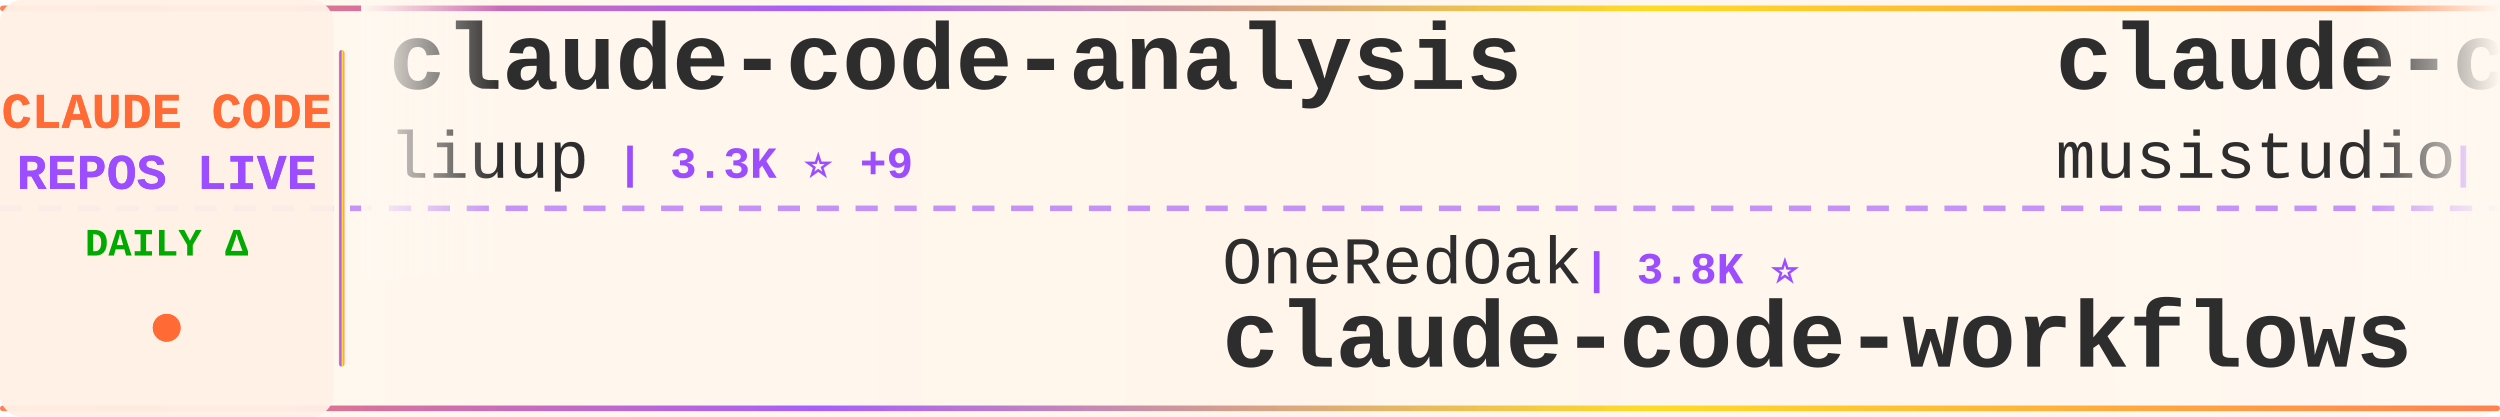
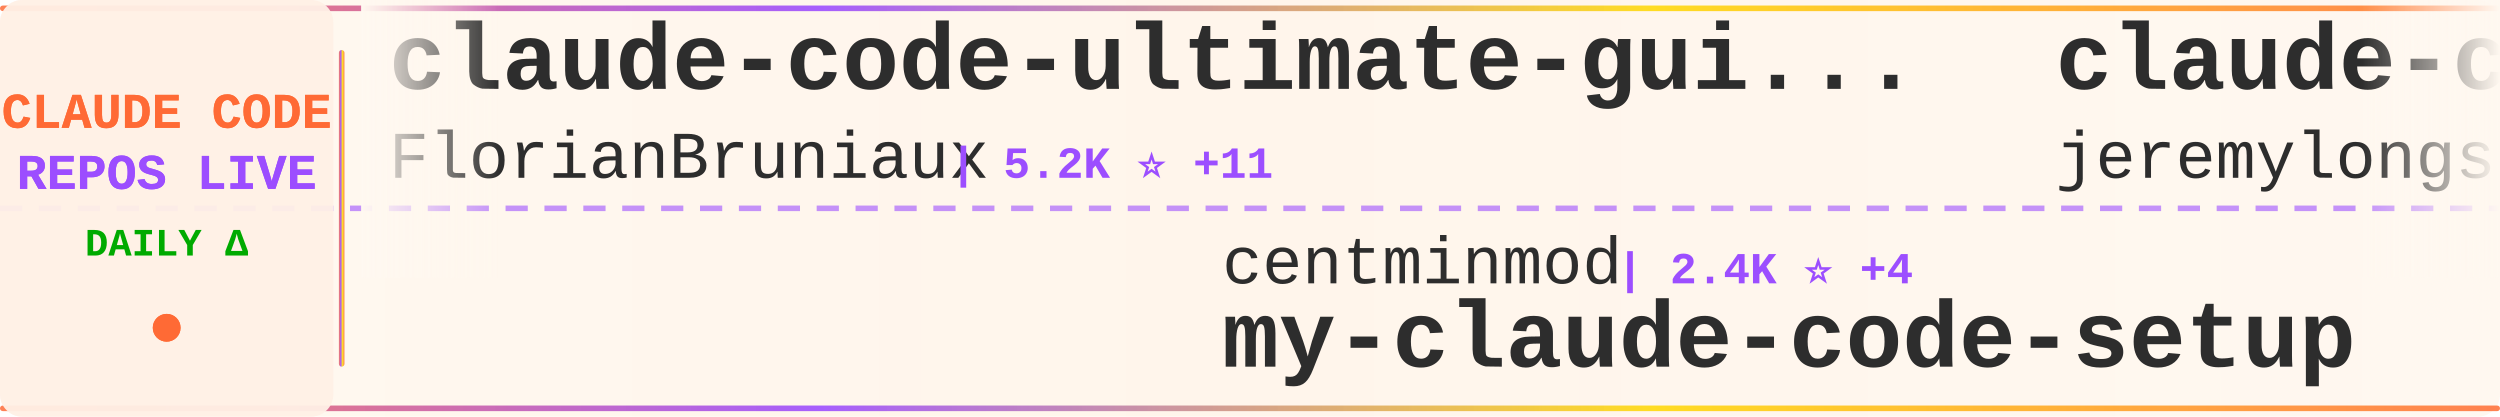
<svg xmlns="http://www.w3.org/2000/svg" width="900" height="150">
  <defs>
    <linearGradient id="tickerBg" x1="0%" y1="0%" x2="100%" y2="0%">
      <stop offset="0%" style="stop-color:#fff8f0;stop-opacity:0.98" />
      <stop offset="50%" style="stop-color:#fff5eb;stop-opacity:1" />
      <stop offset="100%" style="stop-color:#fff8f0;stop-opacity:0.98" />
    </linearGradient>
    <linearGradient id="borderGrad" x1="0%" y1="0%" x2="100%" y2="0%">
      <stop offset="0%" style="stop-color:#FF6B35;stop-opacity:0.85">
        <animate attributeName="stop-opacity" values="0.85;1;0.85" dur="2s" repeatCount="indefinite" />
      </stop>
      <stop offset="33%" style="stop-color:#9C4EFF;stop-opacity:0.9">
        <animate attributeName="stop-opacity" values="0.9;1;0.9" dur="2.2s" repeatCount="indefinite" />
      </stop>
      <stop offset="66%" style="stop-color:#FFD700;stop-opacity:0.85">
        <animate attributeName="stop-opacity" values="0.85;1;0.85" dur="1.8s" repeatCount="indefinite" />
      </stop>
      <stop offset="100%" style="stop-color:#FF6B35;stop-opacity:0.85">
        <animate attributeName="stop-opacity" values="0.85;1;0.85" dur="2s" repeatCount="indefinite" />
      </stop>
    </linearGradient>
    <filter id="textGlow">
      <feGaussianBlur stdDeviation="0.15" result="coloredBlur" />
      <feMerge>
        <feMergeNode in="coloredBlur" />
        <feMergeNode in="SourceGraphic" />
      </feMerge>
    </filter>
    <filter id="metricGlow">
      <feGaussianBlur stdDeviation="0.2" result="coloredBlur" />
      <feMerge>
        <feMergeNode in="coloredBlur" />
        <feMergeNode in="SourceGraphic" />
      </feMerge>
    </filter>
    <linearGradient id="leftFade" x1="0%" y1="0%" x2="100%" y2="0%">
      <stop offset="0%" style="stop-color:#fff8f0;stop-opacity:1" />
      <stop offset="100%" style="stop-color:#fff8f0;stop-opacity:0" />
    </linearGradient>
    <linearGradient id="rightFade" x1="0%" y1="0%" x2="100%" y2="0%">
      <stop offset="0%" style="stop-color:#fff8f0;stop-opacity:0" />
      <stop offset="100%" style="stop-color:#fff8f0;stop-opacity:1" />
    </linearGradient>
  </defs>
  <rect width="900" height="150" fill="url(#tickerBg)" rx="8" />
  <rect x="0" y="2" width="900" height="2" fill="url(#borderGrad)" rx="1" />
  <rect x="0" y="146" width="900" height="2" fill="url(#borderGrad)" rx="1" />
  <line x1="0" y1="75" x2="900" y2="75" stroke="#9C4EFF" stroke-width="2" stroke-dasharray="8 6" opacity="0.6" />
  <rect x="0" y="0" width="120" height="150" fill="#fff0e6" opacity="0.95" rx="8" />
  <text x="60" y="46" font-family="'Courier New', monospace" font-size="18" font-weight="bold" fill="#FF6B35" text-anchor="middle" filter="url(#textGlow)">
    CLAUDE CODE
  </text>
  <text x="60" y="68" font-family="'Courier New', monospace" font-size="18" font-weight="bold" fill="#9C4EFF" text-anchor="middle" filter="url(#textGlow)">
    REPOS LIVE
  </text>
  <text x="60" y="92" font-family="'Courier New', monospace" font-size="14" font-weight="bold" fill="#00aa00" text-anchor="middle">
    DAILY Δ
  </text>
  <circle cx="60" cy="118" r="5" fill="#FF6B35" filter="url(#metricGlow)">
    <animate attributeName="r" values="4;6;4" dur="1.5s" repeatCount="indefinite" />
    <animate attributeName="opacity" values="0.6;1;0.6" dur="1.5s" repeatCount="indefinite" />
  </circle>
  <rect x="122" y="18" width="2" height="114" fill="url(#borderGrad)" rx="1" />
  <clipPath id="tickerClip">
    <rect x="130" y="0" width="770" height="150" />
  </clipPath>
  <g clip-path="url(#tickerClip)">
    <g id="tickerItems">
      <animateTransform attributeName="transform" attributeType="XML" type="translate" from="0 0" to="-3000 0" dur="54s" repeatCount="indefinite" />
      <g transform="translate(0, 0)">
-         <text x="140" y="32" font-family="'Courier New', monospace" font-size="34" font-weight="bold" fill="#2d2d2d">claude-code-analysis</text>
-         <text x="140" y="64" font-family="'Courier New', monospace" font-size="24" font-weight="normal" fill="#2d2d2d" opacity="1.0">liuup</text>
-         <text x="222" y="64" font-family="'Courier New', monospace" font-size="16" font-weight="bold" fill="#9C4EFF"> | 3.3K ⭐ +9</text>
+         <text x="140" y="32" font-family="'Courier New', monospace" font-size="34" font-weight="bold" fill="#2d2d2d">claude-code-ultimate-gui...</text>
+         <text x="140" y="64" font-family="'Courier New', monospace" font-size="24" font-weight="normal" fill="#2d2d2d" opacity="1.0">FlorianBruniaux</text>
+         <text x="342" y="64" font-family="'Courier New', monospace" font-size="16" font-weight="bold" fill="#9C4EFF"> | 5.2K ⭐ +11</text>
      </g>
      <g transform="translate(300, 0)">
-         <text x="140" y="102" font-family="'Courier New', monospace" font-size="24" font-weight="normal" fill="#2d2d2d" opacity="1.0">OneRedOak</text>
-         <text x="270" y="102" font-family="'Courier New', monospace" font-size="16" font-weight="bold" fill="#9C4EFF"> | 3.8K ⭐</text>
-         <text x="140" y="132" font-family="'Courier New', monospace" font-size="34" font-weight="bold" fill="#2d2d2d">claude-code-workflows</text>
+         <text x="140" y="102" font-family="'Courier New', monospace" font-size="24" font-weight="normal" fill="#2d2d2d" opacity="1.0">centminmod</text>
+         <text x="282" y="102" font-family="'Courier New', monospace" font-size="16" font-weight="bold" fill="#9C4EFF"> | 2.4K ⭐ +4</text>
+         <text x="140" y="132" font-family="'Courier New', monospace" font-size="34" font-weight="bold" fill="#2d2d2d">my-claude-code-setup</text>
      </g>
      <g transform="translate(600, 0)">
-         <text x="140" y="32" font-family="'Courier New', monospace" font-size="34" font-weight="bold" fill="#2d2d2d">claude-code-router</text>
-         <text x="140" y="64" font-family="'Courier New', monospace" font-size="24" font-weight="normal" fill="#2d2d2d" opacity="1.0">musistudio</text>
-         <text x="282" y="64" font-family="'Courier New', monospace" font-size="16" font-weight="bold" fill="#9C4EFF"> | 35.4K ⭐ +28</text>
+         <text x="140" y="32" font-family="'Courier New', monospace" font-size="34" font-weight="bold" fill="#2d2d2d">claude-code-plugins-plus...</text>
+         <text x="140" y="64" font-family="'Courier New', monospace" font-size="24" font-weight="normal" fill="#2d2d2d" opacity="1.0">jeremylongshore</text>
+         <text x="342" y="64" font-family="'Courier New', monospace" font-size="16" font-weight="bold" fill="#9C4EFF"> | 2.4K ⭐ +6</text>
      </g>
      <g transform="translate(900, 0)">
-         <text x="140" y="102" font-family="'Courier New', monospace" font-size="24" font-weight="normal" fill="#2d2d2d" opacity="1.0">repowise-dev</text>
-         <text x="306" y="102" font-family="'Courier New', monospace" font-size="16" font-weight="bold" fill="#9C4EFF"> | 1.1K ⭐</text>
-         <text x="140" y="132" font-family="'Courier New', monospace" font-size="34" font-weight="bold" fill="#2d2d2d">claude-code-prompts</text>
+         <text x="140" y="102" font-family="'Courier New', monospace" font-size="24" font-weight="normal" fill="#2d2d2d" opacity="1.0">wanshuiyin</text>
+         <text x="282" y="102" font-family="'Courier New', monospace" font-size="16" font-weight="bold" fill="#9C4EFF"> | 12.7K ⭐ +41</text>
+         <text x="140" y="132" font-family="'Courier New', monospace" font-size="34" font-weight="bold" fill="#2d2d2d">Auto-claude-code-researc...</text>
      </g>
      <g transform="translate(1200, 0)">
-         <text x="140" y="32" font-family="'Courier New', monospace" font-size="34" font-weight="bold" fill="#2d2d2d">andrej-karpathy-skills</text>
-         <text x="140" y="64" font-family="'Courier New', monospace" font-size="24" font-weight="normal" fill="#2d2d2d" opacity="1.0">multica-ai</text>
-         <text x="282" y="64" font-family="'Courier New', monospace" font-size="16" font-weight="bold" fill="#9C4EFF"> | 183.8K ⭐ +521</text>
+         <text x="140" y="32" font-family="'Courier New', monospace" font-size="34" font-weight="bold" fill="#2d2d2d">learn-claude-code</text>
+         <text x="140" y="64" font-family="'Courier New', monospace" font-size="24" font-weight="normal" fill="#2d2d2d" opacity="1.0">shareAI-lab</text>
+         <text x="294" y="64" font-family="'Courier New', monospace" font-size="16" font-weight="bold" fill="#9C4EFF"> | 68.8K ⭐ +157</text>
      </g>
      <g transform="translate(1500, 0)">
+         <text x="140" y="102" font-family="'Courier New', monospace" font-size="24" font-weight="normal" fill="#2d2d2d" opacity="1.0">andrew-kramer-inno</text>
+         <text x="378" y="102" font-family="'Courier New', monospace" font-size="16" font-weight="bold" fill="#9C4EFF"> | 589 ⭐</text>
+         <text x="140" y="132" font-family="'Courier New', monospace" font-size="34" font-weight="bold" fill="#2d2d2d">claude-code-source-build</text>
+       </g>
+       <g transform="translate(1800, 0)">
+         <text x="140" y="32" font-family="'Courier New', monospace" font-size="34" font-weight="bold" fill="#2d2d2d">awesome-claude-code-tool...</text>
+         <text x="140" y="64" font-family="'Courier New', monospace" font-size="24" font-weight="normal" fill="#2d2d2d" opacity="1.0">rohitg00</text>
+         <text x="258" y="64" font-family="'Courier New', monospace" font-size="16" font-weight="bold" fill="#9C4EFF"> | 2.2K ⭐ +9</text>
+       </g>
+       <g transform="translate(2100, 0)">
        <text x="140" y="102" font-family="'Courier New', monospace" font-size="24" font-weight="normal" fill="#2d2d2d" opacity="1.0">VILA-Lab</text>
        <text x="258" y="102" font-family="'Courier New', monospace" font-size="16" font-weight="bold" fill="#9C4EFF"> | 1.8K ⭐ +5</text>
        <text x="140" y="132" font-family="'Courier New', monospace" font-size="34" font-weight="bold" fill="#2d2d2d">Dive-into-Claude-Code</text>
      </g>
-       <g transform="translate(1800, 0)">
-         <text x="140" y="32" font-family="'Courier New', monospace" font-size="34" font-weight="bold" fill="#2d2d2d">claude-code-showcase</text>
-         <text x="140" y="64" font-family="'Courier New', monospace" font-size="24" font-weight="normal" fill="#2d2d2d" opacity="1.0">ChrisWiles</text>
-         <text x="282" y="64" font-family="'Courier New', monospace" font-size="16" font-weight="bold" fill="#9C4EFF"> | 6.0K ⭐ +3</text>
-       </g>
-       <g transform="translate(2100, 0)">
-         <text x="140" y="102" font-family="'Courier New', monospace" font-size="24" font-weight="normal" fill="#2d2d2d" opacity="1.0">Yuyz0112</text>
-         <text x="258" y="102" font-family="'Courier New', monospace" font-size="16" font-weight="bold" fill="#9C4EFF"> | 2.4K ⭐</text>
-         <text x="140" y="132" font-family="'Courier New', monospace" font-size="34" font-weight="bold" fill="#2d2d2d">claude-code-reverse</text>
-       </g>
      <g transform="translate(2400, 0)">
-         <text x="140" y="32" font-family="'Courier New', monospace" font-size="34" font-weight="bold" fill="#2d2d2d">claude-code-source</text>
-         <text x="140" y="64" font-family="'Courier New', monospace" font-size="24" font-weight="normal" fill="#2d2d2d" opacity="1.0">hangsman</text>
-         <text x="258" y="64" font-family="'Courier New', monospace" font-size="16" font-weight="bold" fill="#9C4EFF"> | 787 ⭐</text>
+         <text x="140" y="32" font-family="'Courier New', monospace" font-size="34" font-weight="bold" fill="#2d2d2d">free-claude-code</text>
+         <text x="140" y="64" font-family="'Courier New', monospace" font-size="24" font-weight="normal" fill="#2d2d2d" opacity="1.0">Alishahryar1</text>
+         <text x="306" y="64" font-family="'Courier New', monospace" font-size="16" font-weight="bold" fill="#9C4EFF"> | 37.4K ⭐ +172</text>
      </g>
      <g transform="translate(2700, 0)">
-         <text x="140" y="102" font-family="'Courier New', monospace" font-size="24" font-weight="normal" fill="#2d2d2d" opacity="1.0">jeremylongshore</text>
-         <text x="342" y="102" font-family="'Courier New', monospace" font-size="16" font-weight="bold" fill="#9C4EFF"> | 2.4K ⭐ +6</text>
-         <text x="140" y="132" font-family="'Courier New', monospace" font-size="34" font-weight="bold" fill="#2d2d2d">claude-code-plugins-plus...</text>
+         <text x="140" y="102" font-family="'Courier New', monospace" font-size="24" font-weight="normal" fill="#2d2d2d" opacity="1.0">musistudio</text>
+         <text x="282" y="102" font-family="'Courier New', monospace" font-size="16" font-weight="bold" fill="#9C4EFF"> | 35.4K ⭐ +30</text>
+         <text x="140" y="132" font-family="'Courier New', monospace" font-size="34" font-weight="bold" fill="#2d2d2d">claude-code-router</text>
      </g>
      <g transform="translate(3000, 0)">
-         <text x="140" y="32" font-family="'Courier New', monospace" font-size="34" font-weight="bold" fill="#2d2d2d">claude-code-analysis</text>
-         <text x="140" y="64" font-family="'Courier New', monospace" font-size="24" font-weight="normal" fill="#2d2d2d" opacity="1.0">liuup</text>
-         <text x="222" y="64" font-family="'Courier New', monospace" font-size="16" font-weight="bold" fill="#9C4EFF"> | 3.3K ⭐ +9</text>
+         <text x="140" y="32" font-family="'Courier New', monospace" font-size="34" font-weight="bold" fill="#2d2d2d">claude-code-ultimate-gui...</text>
+         <text x="140" y="64" font-family="'Courier New', monospace" font-size="24" font-weight="normal" fill="#2d2d2d" opacity="1.0">FlorianBruniaux</text>
+         <text x="342" y="64" font-family="'Courier New', monospace" font-size="16" font-weight="bold" fill="#9C4EFF"> | 5.2K ⭐ +11</text>
      </g>
      <g transform="translate(3300, 0)">
-         <text x="140" y="102" font-family="'Courier New', monospace" font-size="24" font-weight="normal" fill="#2d2d2d" opacity="1.0">OneRedOak</text>
-         <text x="270" y="102" font-family="'Courier New', monospace" font-size="16" font-weight="bold" fill="#9C4EFF"> | 3.8K ⭐</text>
-         <text x="140" y="132" font-family="'Courier New', monospace" font-size="34" font-weight="bold" fill="#2d2d2d">claude-code-workflows</text>
+         <text x="140" y="102" font-family="'Courier New', monospace" font-size="24" font-weight="normal" fill="#2d2d2d" opacity="1.0">centminmod</text>
+         <text x="282" y="102" font-family="'Courier New', monospace" font-size="16" font-weight="bold" fill="#9C4EFF"> | 2.4K ⭐ +4</text>
+         <text x="140" y="132" font-family="'Courier New', monospace" font-size="34" font-weight="bold" fill="#2d2d2d">my-claude-code-setup</text>
      </g>
      <g transform="translate(3600, 0)">
-         <text x="140" y="32" font-family="'Courier New', monospace" font-size="34" font-weight="bold" fill="#2d2d2d">claude-code-router</text>
-         <text x="140" y="64" font-family="'Courier New', monospace" font-size="24" font-weight="normal" fill="#2d2d2d" opacity="1.0">musistudio</text>
-         <text x="282" y="64" font-family="'Courier New', monospace" font-size="16" font-weight="bold" fill="#9C4EFF"> | 35.4K ⭐ +28</text>
+         <text x="140" y="32" font-family="'Courier New', monospace" font-size="34" font-weight="bold" fill="#2d2d2d">claude-code-plugins-plus...</text>
+         <text x="140" y="64" font-family="'Courier New', monospace" font-size="24" font-weight="normal" fill="#2d2d2d" opacity="1.0">jeremylongshore</text>
+         <text x="342" y="64" font-family="'Courier New', monospace" font-size="16" font-weight="bold" fill="#9C4EFF"> | 2.4K ⭐ +6</text>
      </g>
      <g transform="translate(3900, 0)">
-         <text x="140" y="102" font-family="'Courier New', monospace" font-size="24" font-weight="normal" fill="#2d2d2d" opacity="1.0">repowise-dev</text>
-         <text x="306" y="102" font-family="'Courier New', monospace" font-size="16" font-weight="bold" fill="#9C4EFF"> | 1.1K ⭐</text>
-         <text x="140" y="132" font-family="'Courier New', monospace" font-size="34" font-weight="bold" fill="#2d2d2d">claude-code-prompts</text>
+         <text x="140" y="102" font-family="'Courier New', monospace" font-size="24" font-weight="normal" fill="#2d2d2d" opacity="1.0">wanshuiyin</text>
+         <text x="282" y="102" font-family="'Courier New', monospace" font-size="16" font-weight="bold" fill="#9C4EFF"> | 12.7K ⭐ +41</text>
+         <text x="140" y="132" font-family="'Courier New', monospace" font-size="34" font-weight="bold" fill="#2d2d2d">Auto-claude-code-researc...</text>
      </g>
    </g>
  </g>
  <rect x="130" y="0" width="50" height="100" fill="url(#leftFade)" />
  <rect x="850" y="0" width="50" height="100" fill="url(#rightFade)" />
</svg>
